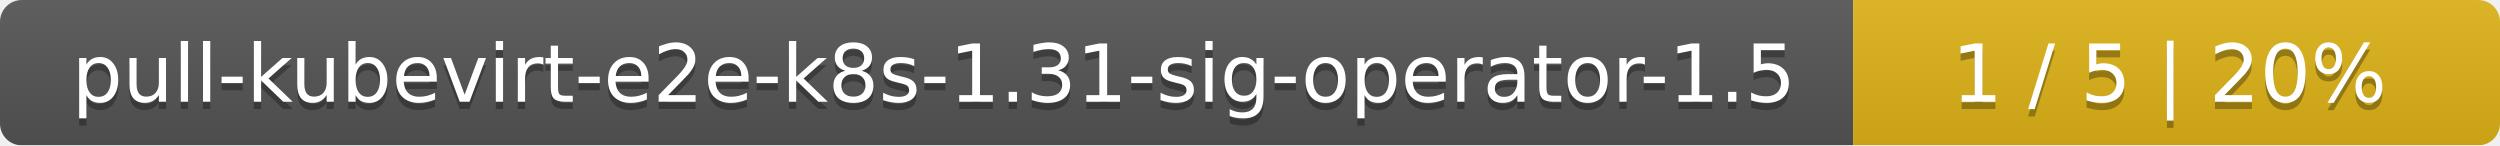
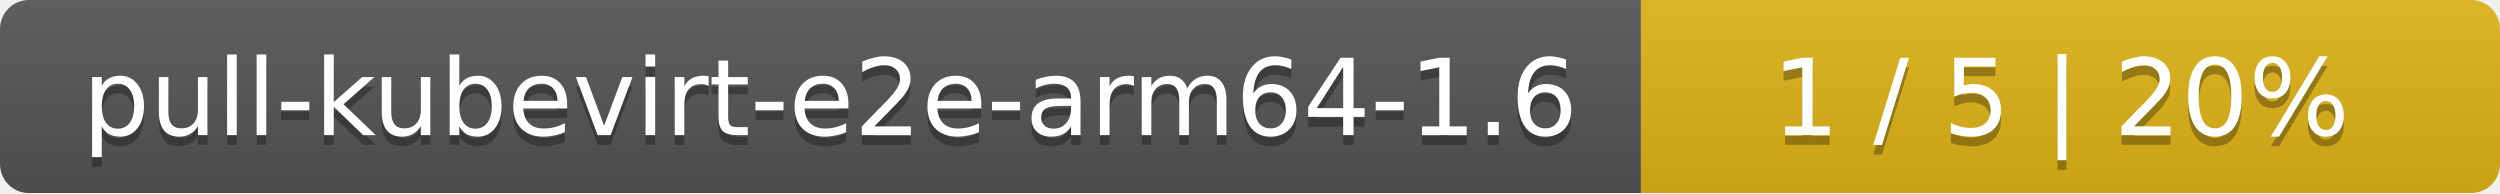
- <svg xmlns="http://www.w3.org/2000/svg" width="344" height="20">
+ <svg xmlns="http://www.w3.org/2000/svg" width="259" height="20">
  <linearGradient id="smooth" x2="0" y2="100%">
    <stop offset="0" stop-color="#bbb" stop-opacity=".1" />
    <stop offset="1" stop-opacity=".1" />
  </linearGradient>
  <mask id="round">
-     <rect width="344" height="20" rx="3" fill="#fff" />
+     <rect width="259" height="20" rx="3" fill="#fff" />
  </mask>
  <g mask="url(#round)">
-     <rect width="255" height="20" fill="#555" />
-     <rect x="255" width="89" height="20" fill="#dfb317" />
-     <rect width="344" height="20" fill="url(#smooth)" />
+     <rect width="170" height="20" fill="#555" />
+     <rect x="170" width="89" height="20" fill="#dfb317" />
+     <rect width="259" height="20" fill="url(#smooth)" />
  </g>
  <g fill="#fff" text-anchor="middle" font-family="DejaVu Sans,Verdana,Geneva,sans-serif" font-size="11">
-     <text x="128.5" y="15" fill="#010101" fill-opacity=".3">pull-kubevirt-e2e-k8s-1.31-sig-operator-1.5</text>
-     <text x="128.5" y="14">pull-kubevirt-e2e-k8s-1.31-sig-operator-1.5</text>
-     <text x="298.5" y="15" fill="#010101" fill-opacity=".3">1 / 5    |    20%</text>
-     <text x="298.5" y="14">1 / 5    |    20%</text>
+     <text x="86" y="15" fill="#010101" fill-opacity=".3">pull-kubevirt-e2e-arm64-1.6</text>
+     <text x="86" y="14">pull-kubevirt-e2e-arm64-1.6</text>
+     <text x="213.5" y="15" fill="#010101" fill-opacity=".3">1 / 5    |    20%</text>
+     <text x="213.5" y="14">1 / 5    |    20%</text>
  </g>
</svg>
